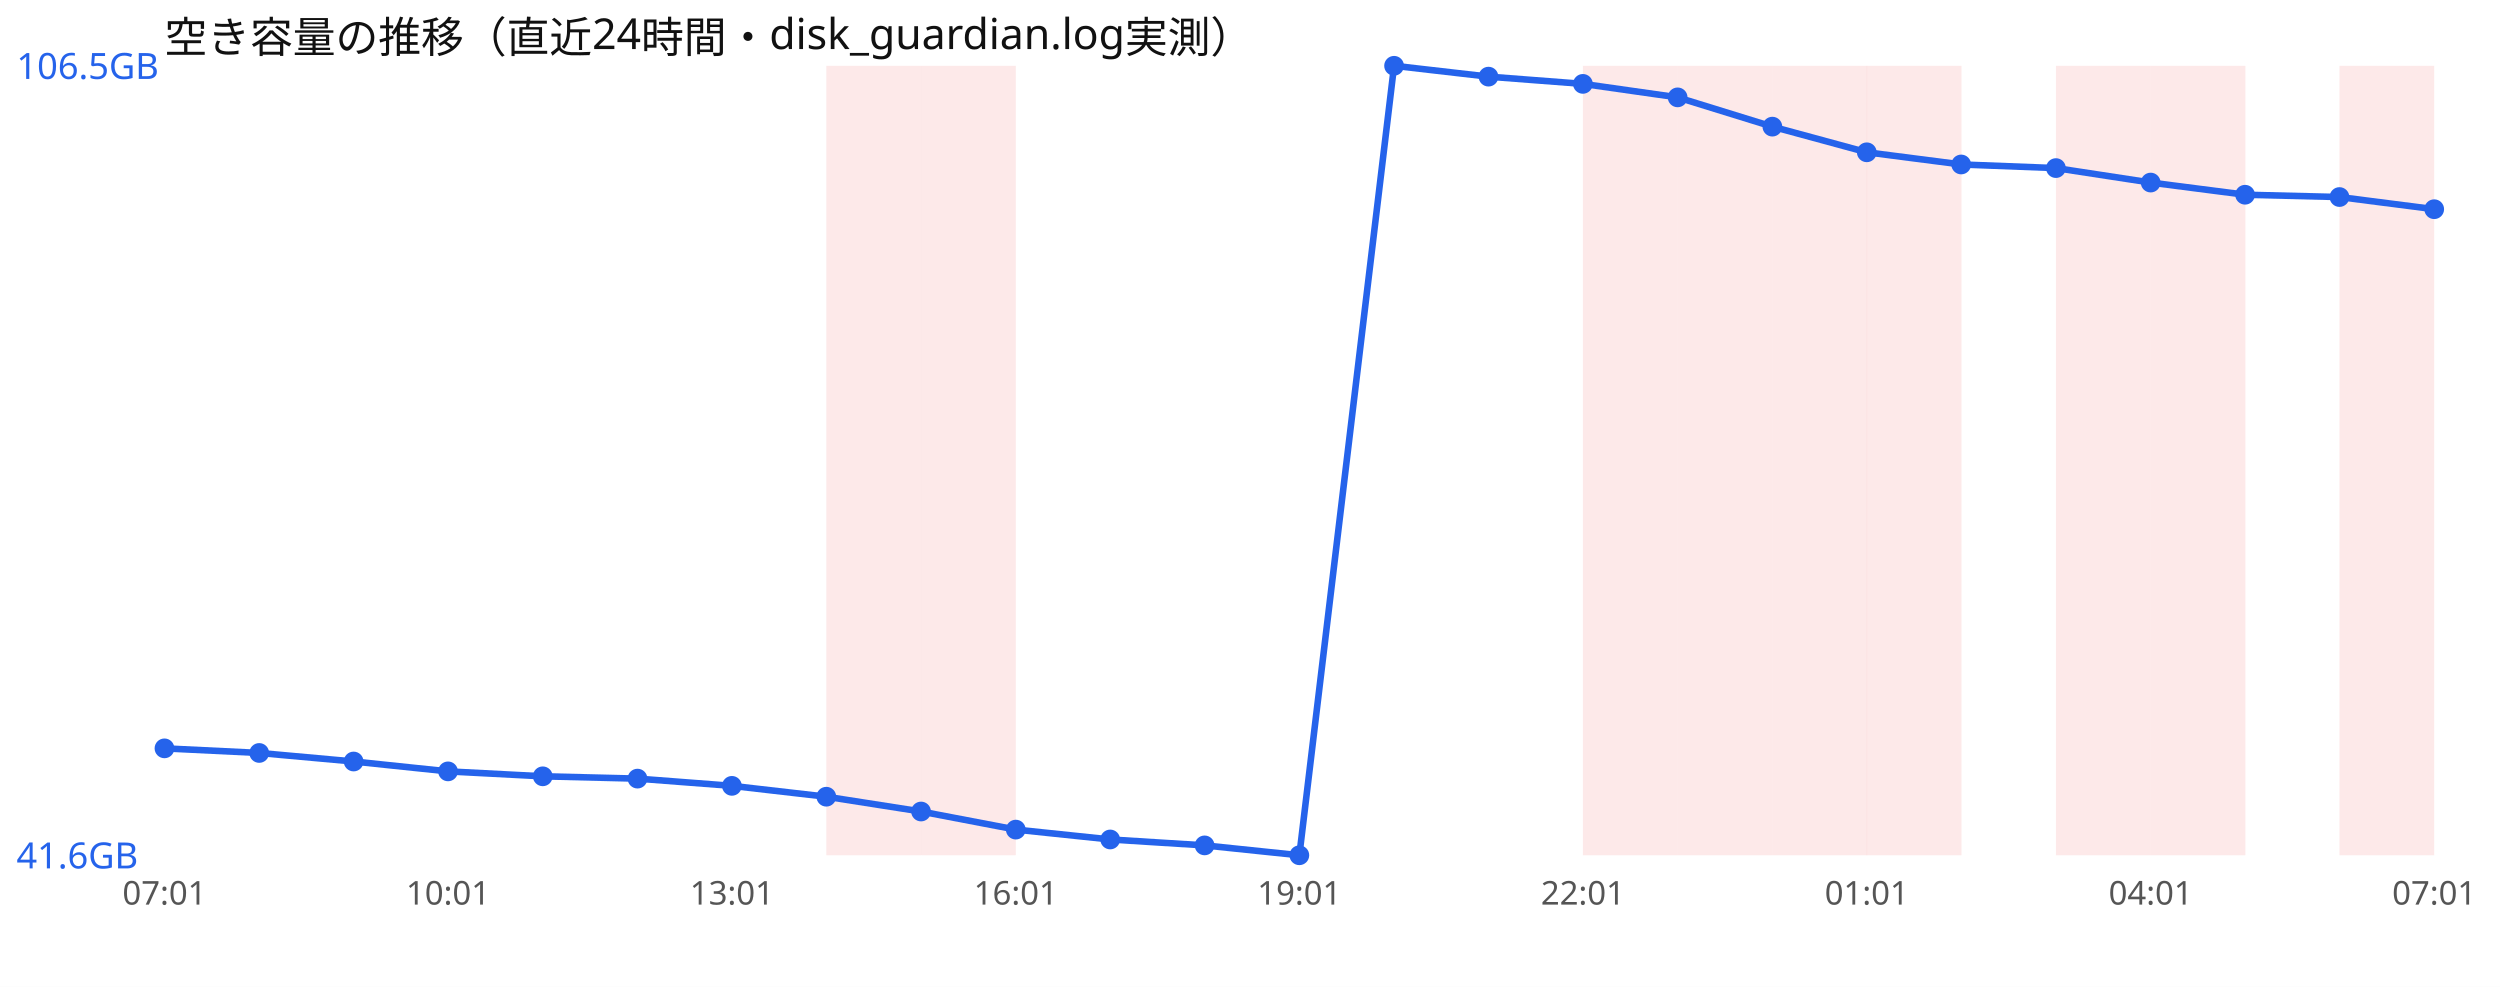
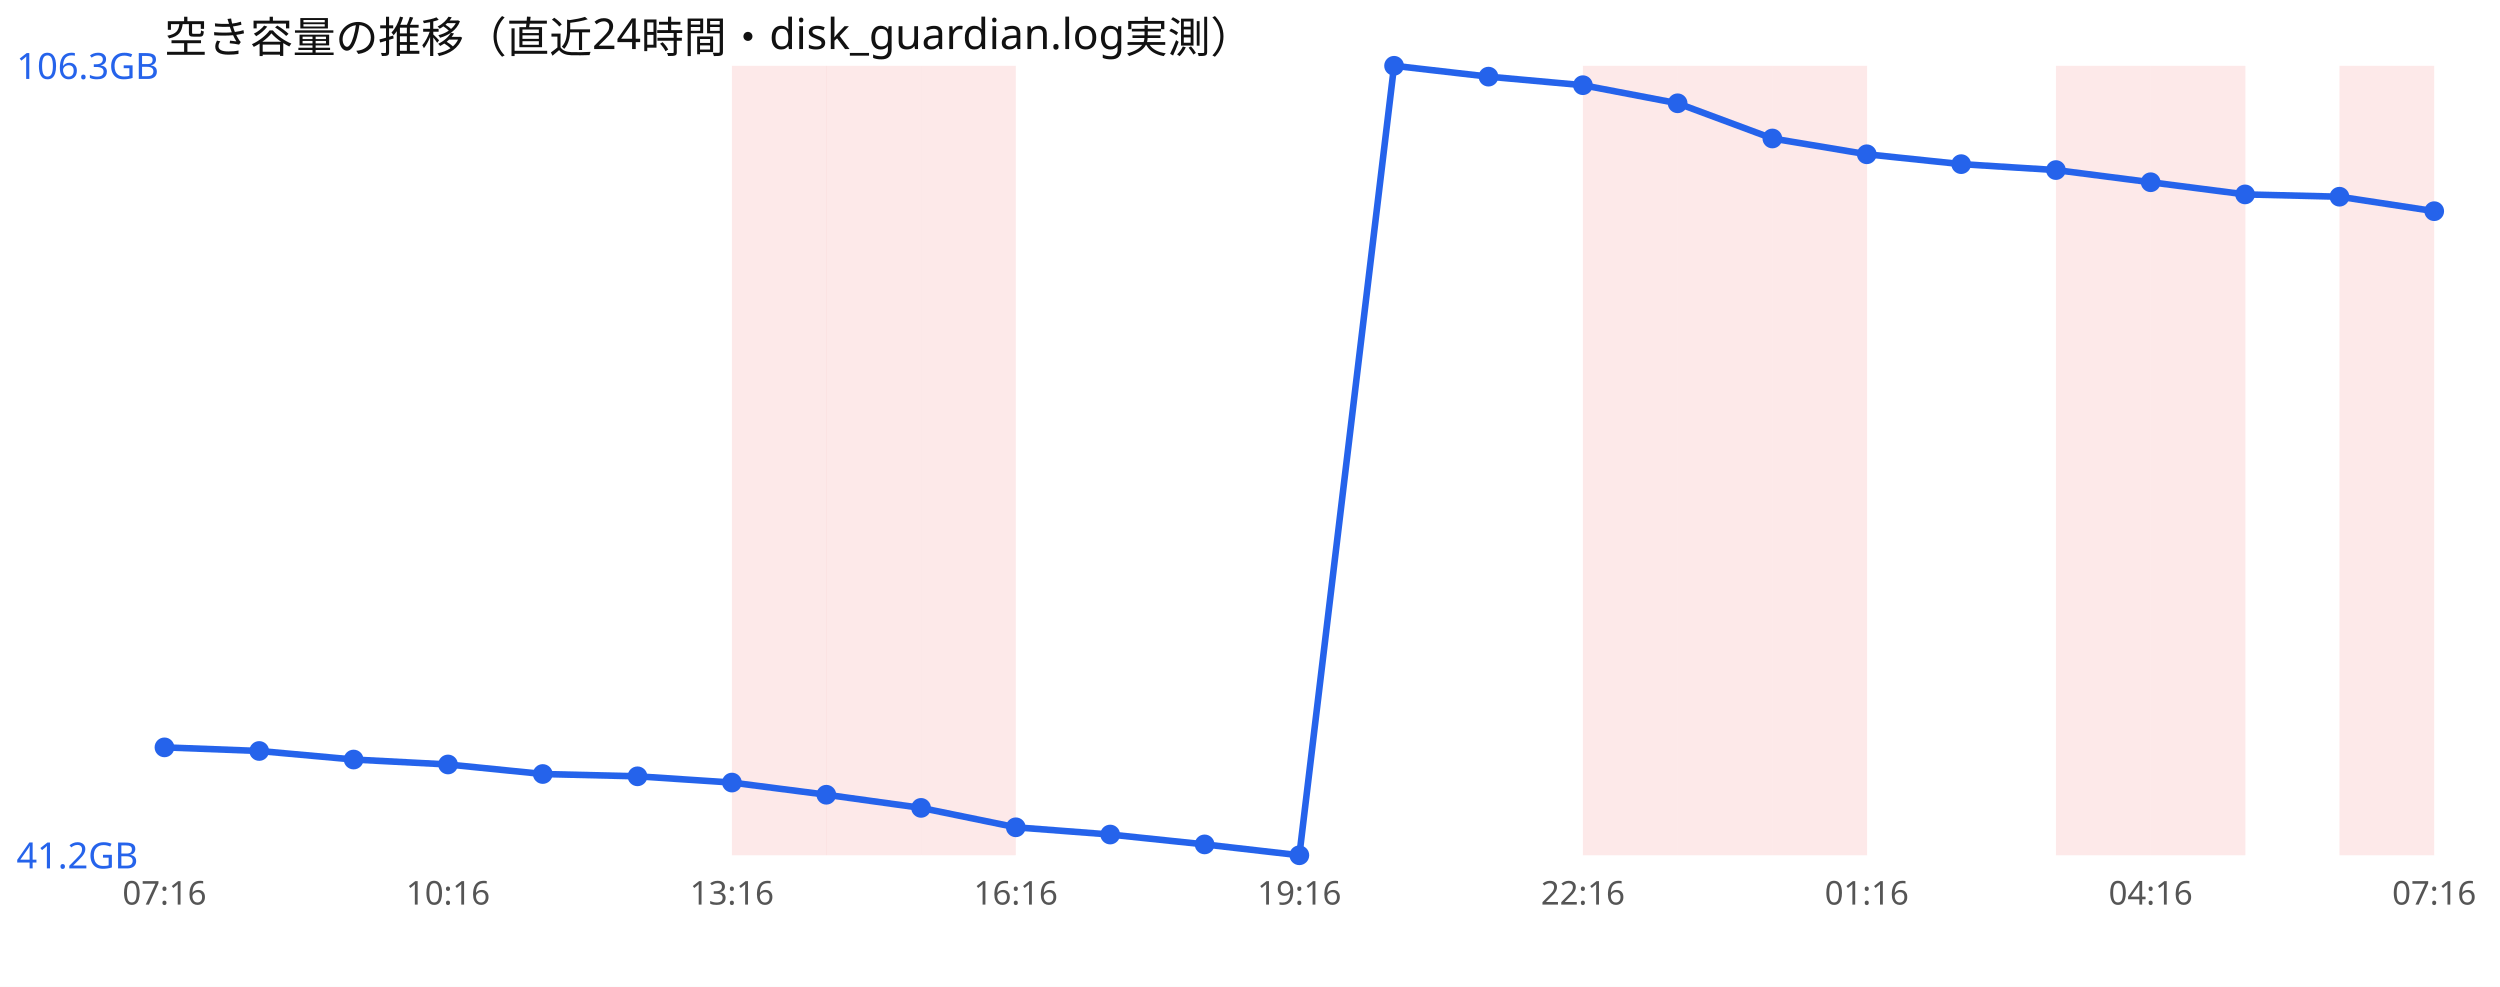
<svg xmlns="http://www.w3.org/2000/svg" width="760" height="300" viewBox="0 0 760 300" font-family="sans-serif">
  <rect width="760" height="300" fill="#ffffff" />
  <text x="50" y="16" font-size="13" fill="#111">空き容量の推移（直近24時間・disk_guardian.log実測）</text>
+   <rect x="222.5" y="20" width="28.8" height="240" fill="#ef4444" opacity="0.12" />
  <rect x="251.2" y="20" width="28.8" height="240" fill="#ef4444" opacity="0.12" />
  <rect x="280.0" y="20" width="28.8" height="240" fill="#ef4444" opacity="0.12" />
  <rect x="481.2" y="20" width="28.8" height="240" fill="#ef4444" opacity="0.12" />
  <rect x="510.0" y="20" width="28.8" height="240" fill="#ef4444" opacity="0.12" />
  <rect x="538.8" y="20" width="28.8" height="240" fill="#ef4444" opacity="0.12" />
-   <rect x="567.5" y="20" width="28.8" height="240" fill="#ef4444" opacity="0.12" />
  <rect x="625.0" y="20" width="28.8" height="240" fill="#ef4444" opacity="0.12" />
  <rect x="653.8" y="20" width="28.8" height="240" fill="#ef4444" opacity="0.12" />
  <rect x="711.2" y="20" width="28.8" height="240" fill="#ef4444" opacity="0.12" />
-   <polyline points="50.0,227.5 78.8,228.9 107.5,231.5 136.2,234.5 165.0,236.0 193.8,236.7 222.5,238.9 251.2,242.2 280.0,246.7 308.8,252.2 337.5,255.2 366.2,257.0 395.0,260.0 423.8,20.0 452.5,23.3 481.2,25.5 510.0,29.6 538.8,38.5 567.5,46.3 596.2,50.0 625.0,51.1 653.8,55.5 682.5,59.2 711.2,59.9 740.0,63.6" fill="none" stroke="#2563eb" stroke-width="2" />
-   <circle cx="50.0" cy="227.5" r="3" fill="#2563eb" />
-   <circle cx="78.8" cy="228.9" r="3" fill="#2563eb" />
-   <circle cx="107.5" cy="231.5" r="3" fill="#2563eb" />
-   <circle cx="136.2" cy="234.5" r="3" fill="#2563eb" />
-   <circle cx="165.0" cy="236.0" r="3" fill="#2563eb" />
-   <circle cx="193.8" cy="236.7" r="3" fill="#2563eb" />
-   <circle cx="222.5" cy="238.9" r="3" fill="#2563eb" />
-   <circle cx="251.2" cy="242.2" r="3" fill="#2563eb" />
-   <circle cx="280.0" cy="246.7" r="3" fill="#2563eb" />
-   <circle cx="308.8" cy="252.2" r="3" fill="#2563eb" />
-   <circle cx="337.5" cy="255.2" r="3" fill="#2563eb" />
-   <circle cx="366.2" cy="257.0" r="3" fill="#2563eb" />
+   <polyline points="50.0,227.2 78.8,228.3 107.5,230.9 136.2,232.4 165.0,235.3 193.8,236.0 222.5,237.9 251.2,241.6 280.0,245.6 308.8,251.5 337.5,253.7 366.2,256.7 395.0,260.0 423.8,20.0 452.5,23.3 481.2,25.9 510.0,31.4 538.8,42.1 567.5,46.9 596.2,49.9 625.0,51.7 653.8,55.4 682.5,59.1 711.2,59.8 740.0,64.2" fill="none" stroke="#2563eb" stroke-width="2" />
+   <circle cx="50.0" cy="227.2" r="3" fill="#2563eb" />
+   <circle cx="78.8" cy="228.3" r="3" fill="#2563eb" />
+   <circle cx="107.5" cy="230.9" r="3" fill="#2563eb" />
+   <circle cx="136.2" cy="232.4" r="3" fill="#2563eb" />
+   <circle cx="165.0" cy="235.3" r="3" fill="#2563eb" />
+   <circle cx="193.8" cy="236.0" r="3" fill="#2563eb" />
+   <circle cx="222.5" cy="237.9" r="3" fill="#2563eb" />
+   <circle cx="251.2" cy="241.6" r="3" fill="#2563eb" />
+   <circle cx="280.0" cy="245.6" r="3" fill="#2563eb" />
+   <circle cx="308.8" cy="251.5" r="3" fill="#2563eb" />
+   <circle cx="337.5" cy="253.7" r="3" fill="#2563eb" />
+   <circle cx="366.2" cy="256.7" r="3" fill="#2563eb" />
  <circle cx="395.0" cy="260.0" r="3" fill="#2563eb" />
  <circle cx="423.8" cy="20.0" r="3" fill="#2563eb" />
  <circle cx="452.5" cy="23.3" r="3" fill="#2563eb" />
-   <circle cx="481.2" cy="25.5" r="3" fill="#2563eb" />
-   <circle cx="510.0" cy="29.6" r="3" fill="#2563eb" />
-   <circle cx="538.8" cy="38.5" r="3" fill="#2563eb" />
-   <circle cx="567.5" cy="46.3" r="3" fill="#2563eb" />
-   <circle cx="596.2" cy="50.0" r="3" fill="#2563eb" />
-   <circle cx="625.0" cy="51.1" r="3" fill="#2563eb" />
-   <circle cx="653.8" cy="55.5" r="3" fill="#2563eb" />
-   <circle cx="682.5" cy="59.2" r="3" fill="#2563eb" />
-   <circle cx="711.2" cy="59.9" r="3" fill="#2563eb" />
-   <circle cx="740.0" cy="63.6" r="3" fill="#2563eb" />
-   <text x="5" y="24.0" font-size="11" fill="#2563eb">106.5GB</text>
-   <text x="5" y="264.0" font-size="11" fill="#2563eb">41.6GB</text>
-   <text x="50.0" y="275" font-size="10" fill="#555" text-anchor="middle">07:01</text>
-   <text x="136.2" y="275" font-size="10" fill="#555" text-anchor="middle">10:01</text>
-   <text x="222.5" y="275" font-size="10" fill="#555" text-anchor="middle">13:01</text>
-   <text x="308.8" y="275" font-size="10" fill="#555" text-anchor="middle">16:01</text>
-   <text x="395.0" y="275" font-size="10" fill="#555" text-anchor="middle">19:01</text>
-   <text x="481.2" y="275" font-size="10" fill="#555" text-anchor="middle">22:01</text>
-   <text x="567.5" y="275" font-size="10" fill="#555" text-anchor="middle">01:01</text>
-   <text x="653.8" y="275" font-size="10" fill="#555" text-anchor="middle">04:01</text>
-   <text x="740.0" y="275" font-size="10" fill="#555" text-anchor="middle">07:01</text>
+   <circle cx="481.2" cy="25.9" r="3" fill="#2563eb" />
+   <circle cx="510.0" cy="31.4" r="3" fill="#2563eb" />
+   <circle cx="538.8" cy="42.1" r="3" fill="#2563eb" />
+   <circle cx="567.5" cy="46.9" r="3" fill="#2563eb" />
+   <circle cx="596.2" cy="49.9" r="3" fill="#2563eb" />
+   <circle cx="625.0" cy="51.7" r="3" fill="#2563eb" />
+   <circle cx="653.8" cy="55.4" r="3" fill="#2563eb" />
+   <circle cx="682.5" cy="59.1" r="3" fill="#2563eb" />
+   <circle cx="711.2" cy="59.8" r="3" fill="#2563eb" />
+   <circle cx="740.0" cy="64.2" r="3" fill="#2563eb" />
+   <text x="5" y="24.0" font-size="11" fill="#2563eb">106.3GB</text>
+   <text x="5" y="264.0" font-size="11" fill="#2563eb">41.2GB</text>
+   <text x="50.0" y="275" font-size="10" fill="#555" text-anchor="middle">07:16</text>
+   <text x="136.2" y="275" font-size="10" fill="#555" text-anchor="middle">10:16</text>
+   <text x="222.5" y="275" font-size="10" fill="#555" text-anchor="middle">13:16</text>
+   <text x="308.8" y="275" font-size="10" fill="#555" text-anchor="middle">16:16</text>
+   <text x="395.0" y="275" font-size="10" fill="#555" text-anchor="middle">19:16</text>
+   <text x="481.2" y="275" font-size="10" fill="#555" text-anchor="middle">22:16</text>
+   <text x="567.5" y="275" font-size="10" fill="#555" text-anchor="middle">01:16</text>
+   <text x="653.8" y="275" font-size="10" fill="#555" text-anchor="middle">04:16</text>
+   <text x="740.0" y="275" font-size="10" fill="#555" text-anchor="middle">07:16</text>
</svg>
